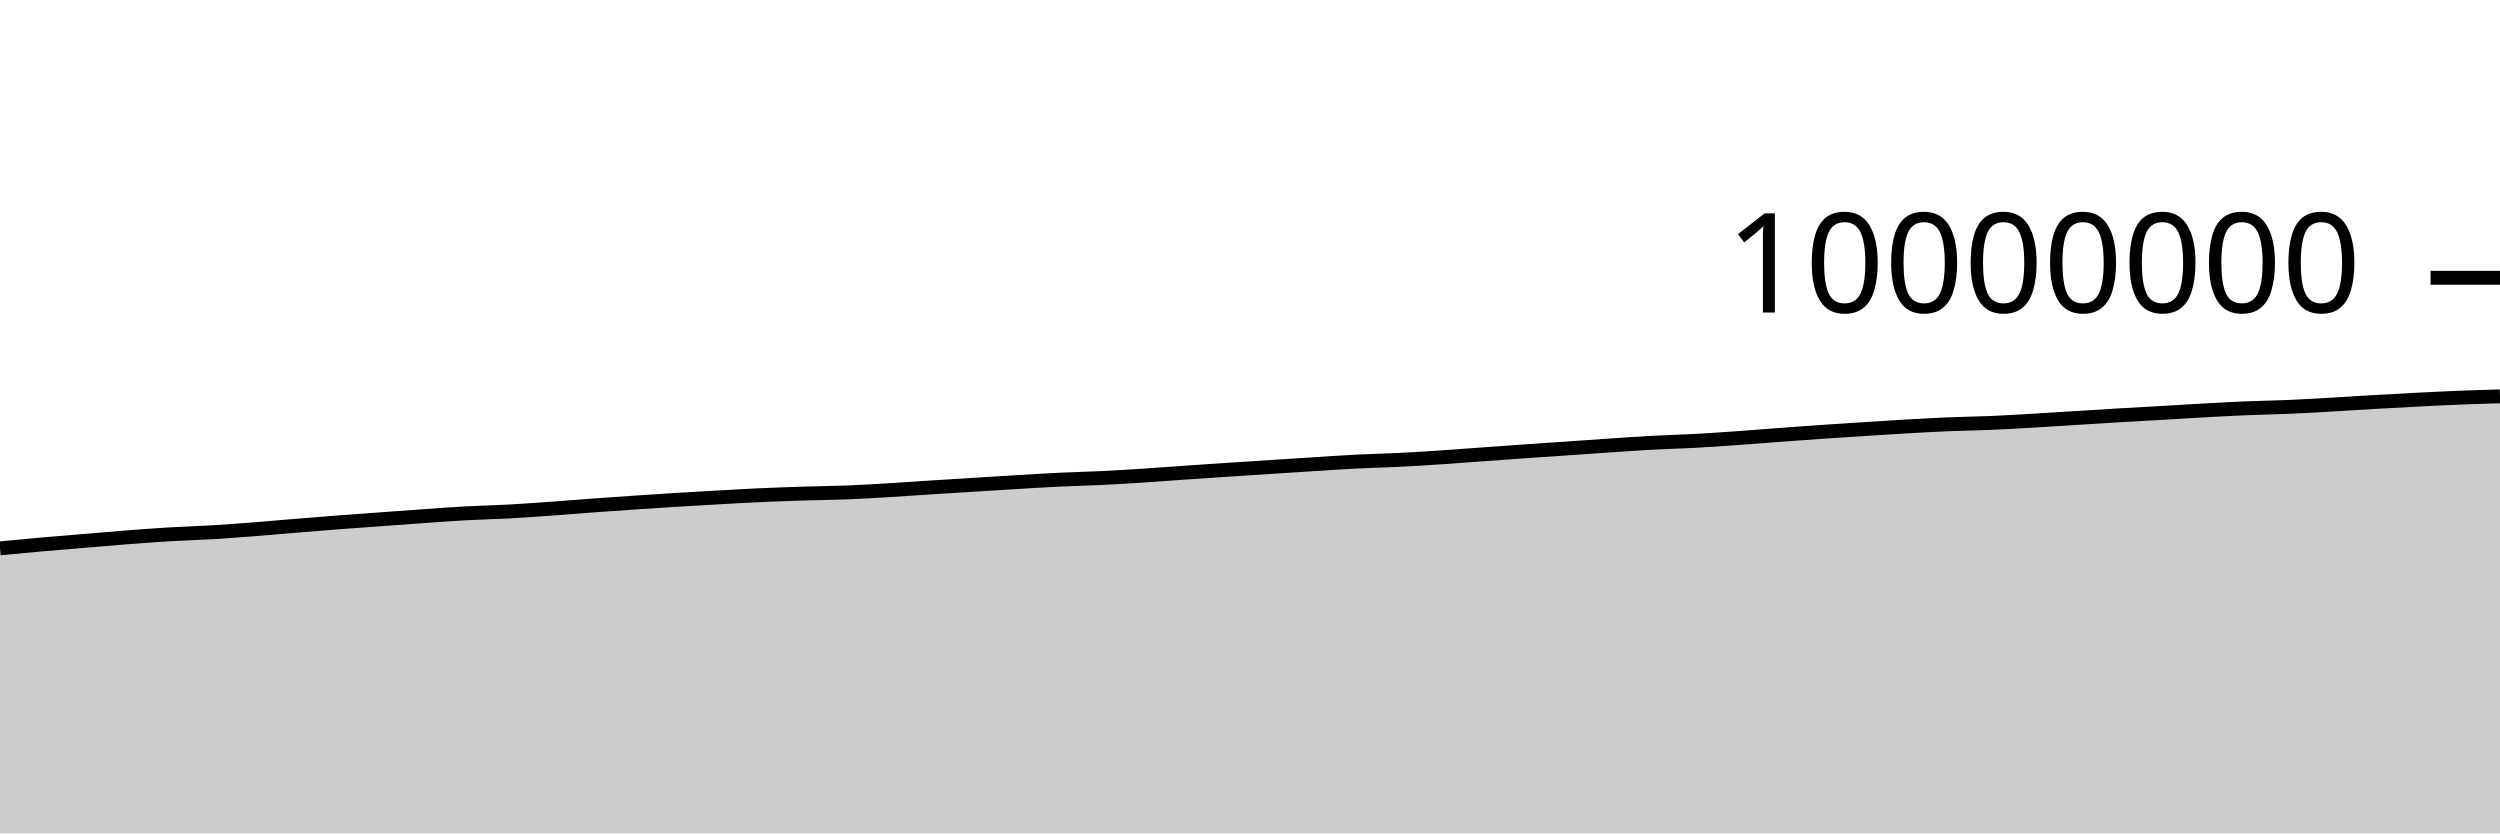
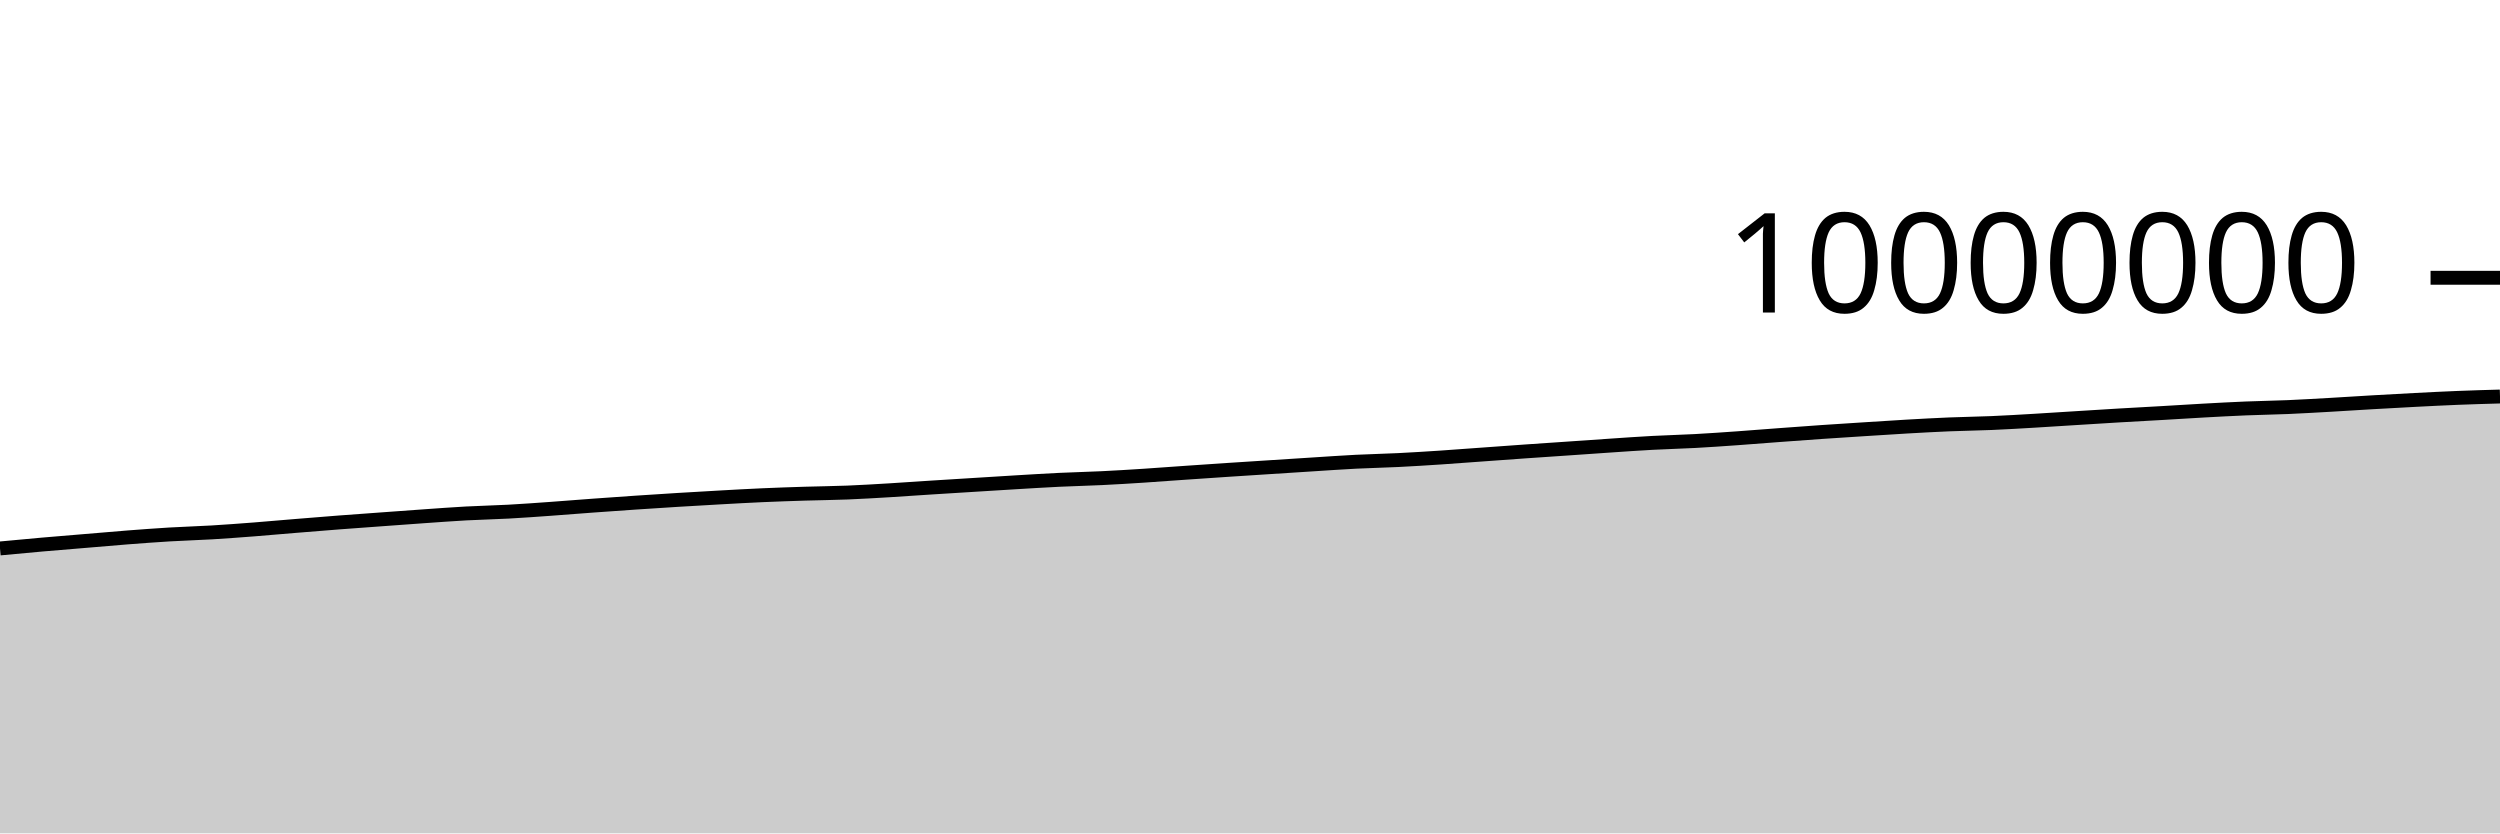
<svg xmlns="http://www.w3.org/2000/svg" viewBox="0 0 180 60">
  <g transform="translate(0,20)">
-     <path class="area" fill="rgba(0, 0, 0, 0.2)" d="M0,19.479C1.017,19.383,2.034,19.287,3.051,19.197C4.068,19.108,5.085,19.027,6.102,18.942C7.119,18.858,8.136,18.766,9.153,18.688C10.169,18.609,11.186,18.533,12.203,18.472C13.22,18.411,14.237,18.384,15.254,18.323C16.271,18.262,17.288,18.185,18.305,18.107C19.322,18.028,20.339,17.935,21.356,17.852C22.373,17.769,23.39,17.685,24.407,17.607C25.424,17.529,26.441,17.458,27.458,17.384C28.475,17.31,29.492,17.233,30.508,17.162C31.525,17.092,32.542,17.014,33.559,16.959C34.576,16.903,35.593,16.884,36.61,16.829C37.627,16.773,38.644,16.698,39.661,16.626C40.678,16.553,41.695,16.468,42.712,16.394C43.729,16.32,44.746,16.248,45.763,16.18C46.78,16.111,47.797,16.045,48.814,15.983C49.831,15.92,50.847,15.86,51.864,15.804C52.881,15.748,53.898,15.69,54.915,15.645C55.932,15.6,56.949,15.566,57.966,15.534C58.983,15.502,60,15.494,61.017,15.453C62.034,15.413,63.051,15.35,64.068,15.289C65.085,15.229,66.102,15.155,67.119,15.09C68.136,15.025,69.153,14.963,70.169,14.9C71.186,14.836,72.203,14.771,73.22,14.71C74.237,14.65,75.254,14.586,76.271,14.537C77.288,14.488,78.305,14.467,79.322,14.417C80.339,14.368,81.356,14.305,82.373,14.239C83.39,14.174,84.407,14.095,85.424,14.024C86.441,13.954,87.458,13.884,88.475,13.817C89.492,13.749,90.508,13.685,91.525,13.62C92.542,13.554,93.559,13.488,94.576,13.424C95.593,13.36,96.61,13.287,97.627,13.235C98.644,13.183,99.661,13.165,100.678,13.114C101.695,13.064,102.712,12.999,103.729,12.932C104.746,12.865,105.763,12.785,106.78,12.712C107.797,12.639,108.814,12.563,109.831,12.492C110.847,12.421,111.864,12.354,112.881,12.284C113.898,12.214,114.915,12.141,115.932,12.073C116.949,12.005,117.966,11.931,118.983,11.877C120,11.822,121.017,11.799,122.034,11.744C123.051,11.689,124.068,11.616,125.085,11.545C126.102,11.473,127.119,11.389,128.136,11.314C129.153,11.238,130.169,11.163,131.186,11.093C132.203,11.023,133.22,10.958,134.237,10.893C135.254,10.829,136.271,10.761,137.288,10.703C138.305,10.645,139.322,10.588,140.339,10.546C141.356,10.504,142.373,10.492,143.39,10.449C144.407,10.405,145.424,10.344,146.441,10.285C147.458,10.226,148.475,10.157,149.492,10.094C150.508,10.03,151.525,9.965,152.542,9.905C153.559,9.845,154.576,9.792,155.593,9.733C156.61,9.674,157.627,9.608,158.644,9.552C159.661,9.496,160.678,9.44,161.695,9.398C162.712,9.355,163.729,9.342,164.746,9.298C165.763,9.255,166.78,9.194,167.797,9.136C168.814,9.079,169.831,9.01,170.847,8.951C171.864,8.893,172.881,8.837,173.898,8.784C174.915,8.732,175.932,8.679,176.949,8.638C177.966,8.597,178.983,8.568,180,8.538L180,40C178.983,40,177.966,40,176.949,40C175.932,40,174.915,40,173.898,40C172.881,40,171.864,40,170.847,40C169.831,40,168.814,40,167.797,40C166.78,40,165.763,40,164.746,40C163.729,40,162.712,40,161.695,40C160.678,40,159.661,40,158.644,40C157.627,40,156.61,40,155.593,40C154.576,40,153.559,40,152.542,40C151.525,40,150.508,40,149.492,40C148.475,40,147.458,40,146.441,40C145.424,40,144.407,40,143.39,40C142.373,40,141.356,40,140.339,40C139.322,40,138.305,40,137.288,40C136.271,40,135.254,40,134.237,40C133.22,40,132.203,40,131.186,40C130.169,40,129.153,40,128.136,40C127.119,40,126.102,40,125.085,40C124.068,40,123.051,40,122.034,40C121.017,40,120,40,118.983,40C117.966,40,116.949,40,115.932,40C114.915,40,113.898,40,112.881,40C111.864,40,110.847,40,109.831,40C108.814,40,107.797,40,106.78,40C105.763,40,104.746,40,103.729,40C102.712,40,101.695,40,100.678,40C99.661,40,98.644,40,97.627,40C96.61,40,95.593,40,94.576,40C93.559,40,92.542,40,91.525,40C90.508,40,89.492,40,88.475,40C87.458,40,86.441,40,85.424,40C84.407,40,83.39,40,82.373,40C81.356,40,80.339,40,79.322,40C78.305,40,77.288,40,76.271,40C75.254,40,74.237,40,73.22,40C72.203,40,71.186,40,70.169,40C69.153,40,68.136,40,67.119,40C66.102,40,65.085,40,64.068,40C63.051,40,62.034,40,61.017,40C60,40,58.983,40,57.966,40C56.949,40,55.932,40,54.915,40C53.898,40,52.881,40,51.864,40C50.847,40,49.831,40,48.814,40C47.797,40,46.78,40,45.763,40C44.746,40,43.729,40,42.712,40C41.695,40,40.678,40,39.661,40C38.644,40,37.627,40,36.61,40C35.593,40,34.576,40,33.559,40C32.542,40,31.525,40,30.508,40C29.492,40,28.475,40,27.458,40C26.441,40,25.424,40,24.407,40C23.39,40,22.373,40,21.356,40C20.339,40,19.322,40,18.305,40C17.288,40,16.271,40,15.254,40C14.237,40,13.22,40,12.203,40C11.186,40,10.169,40,9.153,40C8.136,40,7.119,40,6.102,40C5.085,40,4.068,40,3.051,40C2.034,40,1.017,40,0,40Z" />
-     <path class="line" stroke="black" fill="none" d="M0,19.479C1.017,19.383,2.034,19.287,3.051,19.197C4.068,19.108,5.085,19.027,6.102,18.942C7.119,18.858,8.136,18.766,9.153,18.688C10.169,18.609,11.186,18.533,12.203,18.472C13.22,18.411,14.237,18.384,15.254,18.323C16.271,18.262,17.288,18.185,18.305,18.107C19.322,18.028,20.339,17.935,21.356,17.852C22.373,17.769,23.39,17.685,24.407,17.607C25.424,17.529,26.441,17.458,27.458,17.384C28.475,17.31,29.492,17.233,30.508,17.162C31.525,17.092,32.542,17.014,33.559,16.959C34.576,16.903,35.593,16.884,36.61,16.829C37.627,16.773,38.644,16.698,39.661,16.626C40.678,16.553,41.695,16.468,42.712,16.394C43.729,16.32,44.746,16.248,45.763,16.18C46.78,16.111,47.797,16.045,48.814,15.983C49.831,15.92,50.847,15.86,51.864,15.804C52.881,15.748,53.898,15.69,54.915,15.645C55.932,15.6,56.949,15.566,57.966,15.534C58.983,15.502,60,15.494,61.017,15.453C62.034,15.413,63.051,15.35,64.068,15.289C65.085,15.229,66.102,15.155,67.119,15.09C68.136,15.025,69.153,14.963,70.169,14.9C71.186,14.836,72.203,14.771,73.22,14.71C74.237,14.65,75.254,14.586,76.271,14.537C77.288,14.488,78.305,14.467,79.322,14.417C80.339,14.368,81.356,14.305,82.373,14.239C83.39,14.174,84.407,14.095,85.424,14.024C86.441,13.954,87.458,13.884,88.475,13.817C89.492,13.749,90.508,13.685,91.525,13.62C92.542,13.554,93.559,13.488,94.576,13.424C95.593,13.36,96.61,13.287,97.627,13.235C98.644,13.183,99.661,13.165,100.678,13.114C101.695,13.064,102.712,12.999,103.729,12.932C104.746,12.865,105.763,12.785,106.78,12.712C107.797,12.639,108.814,12.563,109.831,12.492C110.847,12.421,111.864,12.354,112.881,12.284C113.898,12.214,114.915,12.141,115.932,12.073C116.949,12.005,117.966,11.931,118.983,11.877C120,11.822,121.017,11.799,122.034,11.744C123.051,11.689,124.068,11.616,125.085,11.545C126.102,11.473,127.119,11.389,128.136,11.314C129.153,11.238,130.169,11.163,131.186,11.093C132.203,11.023,133.22,10.958,134.237,10.893C135.254,10.829,136.271,10.761,137.288,10.703C138.305,10.645,139.322,10.588,140.339,10.546C141.356,10.504,142.373,10.492,143.39,10.449C144.407,10.405,145.424,10.344,146.441,10.285C147.458,10.226,148.475,10.157,149.492,10.094C150.508,10.03,151.525,9.965,152.542,9.905C153.559,9.845,154.576,9.792,155.593,9.733C156.61,9.674,157.627,9.608,158.644,9.552C159.661,9.496,160.678,9.44,161.695,9.398C162.712,9.355,163.729,9.342,164.746,9.298C165.763,9.255,166.78,9.194,167.797,9.136C168.814,9.079,169.831,9.01,170.847,8.951C171.864,8.893,172.881,8.837,173.898,8.784C174.915,8.732,175.932,8.679,176.949,8.638C177.966,8.597,178.983,8.568,180,8.538" />
+     <path class="area" fill="rgba(0, 0, 0, 0.2)" d="M0,19.488C1.017,19.392,2.034,19.296,3.051,19.207C4.068,19.118,5.085,19.037,6.102,18.952C7.119,18.867,8.136,18.776,9.153,18.697C10.169,18.619,11.186,18.542,12.203,18.481C13.22,18.421,14.237,18.393,15.254,18.333C16.271,18.272,17.288,18.195,18.305,18.117C19.322,18.038,20.339,17.945,21.356,17.862C22.373,17.778,23.39,17.695,24.407,17.617C25.424,17.539,26.441,17.468,27.458,17.393C28.475,17.319,29.492,17.243,30.508,17.172C31.525,17.101,32.542,17.024,33.559,16.968C34.576,16.913,35.593,16.894,36.61,16.838C37.627,16.783,38.644,16.708,39.661,16.635C40.678,16.563,41.695,16.478,42.712,16.404C43.729,16.329,44.746,16.258,45.763,16.189C46.78,16.121,47.797,16.055,48.814,15.992C49.831,15.93,50.847,15.87,51.864,15.814C52.881,15.757,53.898,15.7,54.915,15.655C55.932,15.61,56.949,15.576,57.966,15.544C58.983,15.512,60,15.504,61.017,15.463C62.034,15.422,63.051,15.36,64.068,15.299C65.085,15.238,66.102,15.164,67.119,15.099C68.136,15.034,69.153,14.973,70.169,14.909C71.186,14.846,72.203,14.781,73.22,14.72C74.237,14.66,75.254,14.596,76.271,14.547C77.288,14.498,78.305,14.477,79.322,14.427C80.339,14.378,81.356,14.315,82.373,14.249C83.39,14.184,84.407,14.105,85.424,14.034C86.441,13.964,87.458,13.894,88.475,13.827C89.492,13.759,90.508,13.695,91.525,13.63C92.542,13.564,93.559,13.498,94.576,13.434C95.593,13.37,96.61,13.297,97.627,13.245C98.644,13.193,99.661,13.175,100.678,13.124C101.695,13.074,102.712,13.009,103.729,12.942C104.746,12.874,105.763,12.795,106.78,12.722C107.797,12.649,108.814,12.573,109.831,12.502C110.847,12.431,111.864,12.364,112.881,12.294C113.898,12.224,114.915,12.151,115.932,12.083C116.949,12.015,117.966,11.941,118.983,11.887C120,11.832,121.017,11.809,122.034,11.754C123.051,11.699,124.068,11.627,125.085,11.555C126.102,11.483,127.119,11.399,128.136,11.324C129.153,11.248,130.169,11.173,131.186,11.103C132.203,11.033,133.22,10.968,134.237,10.904C135.254,10.839,136.271,10.771,137.288,10.713C138.305,10.655,139.322,10.598,140.339,10.556C141.356,10.514,142.373,10.502,143.39,10.459C144.407,10.416,145.424,10.355,146.441,10.295C147.458,10.236,148.475,10.167,149.492,10.104C150.508,10.04,151.525,9.975,152.542,9.915C153.559,9.855,154.576,9.802,155.593,9.743C156.61,9.684,157.627,9.618,158.644,9.562C159.661,9.506,160.678,9.45,161.695,9.408C162.712,9.366,163.729,9.352,164.746,9.309C165.763,9.265,166.78,9.204,167.797,9.147C168.814,9.089,169.831,9.02,170.847,8.962C171.864,8.903,172.881,8.847,173.898,8.794C174.915,8.742,175.932,8.689,176.949,8.648C177.966,8.607,178.983,8.578,180,8.549L180,40C178.983,40,177.966,40,176.949,40C175.932,40,174.915,40,173.898,40C172.881,40,171.864,40,170.847,40C169.831,40,168.814,40,167.797,40C166.78,40,165.763,40,164.746,40C163.729,40,162.712,40,161.695,40C160.678,40,159.661,40,158.644,40C157.627,40,156.61,40,155.593,40C154.576,40,153.559,40,152.542,40C151.525,40,150.508,40,149.492,40C148.475,40,147.458,40,146.441,40C145.424,40,144.407,40,143.39,40C142.373,40,141.356,40,140.339,40C139.322,40,138.305,40,137.288,40C136.271,40,135.254,40,134.237,40C133.22,40,132.203,40,131.186,40C130.169,40,129.153,40,128.136,40C127.119,40,126.102,40,125.085,40C124.068,40,123.051,40,122.034,40C121.017,40,120,40,118.983,40C117.966,40,116.949,40,115.932,40C114.915,40,113.898,40,112.881,40C111.864,40,110.847,40,109.831,40C108.814,40,107.797,40,106.78,40C105.763,40,104.746,40,103.729,40C102.712,40,101.695,40,100.678,40C99.661,40,98.644,40,97.627,40C96.61,40,95.593,40,94.576,40C93.559,40,92.542,40,91.525,40C90.508,40,89.492,40,88.475,40C87.458,40,86.441,40,85.424,40C84.407,40,83.39,40,82.373,40C81.356,40,80.339,40,79.322,40C78.305,40,77.288,40,76.271,40C75.254,40,74.237,40,73.22,40C72.203,40,71.186,40,70.169,40C69.153,40,68.136,40,67.119,40C66.102,40,65.085,40,64.068,40C63.051,40,62.034,40,61.017,40C60,40,58.983,40,57.966,40C56.949,40,55.932,40,54.915,40C53.898,40,52.881,40,51.864,40C50.847,40,49.831,40,48.814,40C47.797,40,46.78,40,45.763,40C44.746,40,43.729,40,42.712,40C41.695,40,40.678,40,39.661,40C38.644,40,37.627,40,36.61,40C35.593,40,34.576,40,33.559,40C32.542,40,31.525,40,30.508,40C29.492,40,28.475,40,27.458,40C26.441,40,25.424,40,24.407,40C23.39,40,22.373,40,21.356,40C20.339,40,19.322,40,18.305,40C17.288,40,16.271,40,15.254,40C14.237,40,13.22,40,12.203,40C11.186,40,10.169,40,9.153,40C8.136,40,7.119,40,6.102,40C5.085,40,4.068,40,3.051,40C2.034,40,1.017,40,0,40Z" />
+     <path class="line" stroke="black" fill="none" d="M0,19.488C1.017,19.392,2.034,19.296,3.051,19.207C4.068,19.118,5.085,19.037,6.102,18.952C7.119,18.867,8.136,18.776,9.153,18.697C10.169,18.619,11.186,18.542,12.203,18.481C13.22,18.421,14.237,18.393,15.254,18.333C16.271,18.272,17.288,18.195,18.305,18.117C19.322,18.038,20.339,17.945,21.356,17.862C22.373,17.778,23.39,17.695,24.407,17.617C25.424,17.539,26.441,17.468,27.458,17.393C28.475,17.319,29.492,17.243,30.508,17.172C31.525,17.101,32.542,17.024,33.559,16.968C34.576,16.913,35.593,16.894,36.61,16.838C37.627,16.783,38.644,16.708,39.661,16.635C40.678,16.563,41.695,16.478,42.712,16.404C43.729,16.329,44.746,16.258,45.763,16.189C46.78,16.121,47.797,16.055,48.814,15.992C49.831,15.93,50.847,15.87,51.864,15.814C52.881,15.757,53.898,15.7,54.915,15.655C55.932,15.61,56.949,15.576,57.966,15.544C58.983,15.512,60,15.504,61.017,15.463C62.034,15.422,63.051,15.36,64.068,15.299C65.085,15.238,66.102,15.164,67.119,15.099C68.136,15.034,69.153,14.973,70.169,14.909C71.186,14.846,72.203,14.781,73.22,14.72C74.237,14.66,75.254,14.596,76.271,14.547C77.288,14.498,78.305,14.477,79.322,14.427C80.339,14.378,81.356,14.315,82.373,14.249C83.39,14.184,84.407,14.105,85.424,14.034C86.441,13.964,87.458,13.894,88.475,13.827C89.492,13.759,90.508,13.695,91.525,13.63C92.542,13.564,93.559,13.498,94.576,13.434C95.593,13.37,96.61,13.297,97.627,13.245C98.644,13.193,99.661,13.175,100.678,13.124C101.695,13.074,102.712,13.009,103.729,12.942C104.746,12.874,105.763,12.795,106.78,12.722C107.797,12.649,108.814,12.573,109.831,12.502C110.847,12.431,111.864,12.364,112.881,12.294C113.898,12.224,114.915,12.151,115.932,12.083C116.949,12.015,117.966,11.941,118.983,11.887C120,11.832,121.017,11.809,122.034,11.754C123.051,11.699,124.068,11.627,125.085,11.555C126.102,11.483,127.119,11.399,128.136,11.324C129.153,11.248,130.169,11.173,131.186,11.103C132.203,11.033,133.22,10.968,134.237,10.904C135.254,10.839,136.271,10.771,137.288,10.713C138.305,10.655,139.322,10.598,140.339,10.556C141.356,10.514,142.373,10.502,143.39,10.459C144.407,10.416,145.424,10.355,146.441,10.295C147.458,10.236,148.475,10.167,149.492,10.104C150.508,10.04,151.525,9.975,152.542,9.915C153.559,9.855,154.576,9.802,155.593,9.743C156.61,9.684,157.627,9.618,158.644,9.562C159.661,9.506,160.678,9.45,161.695,9.408C162.712,9.366,163.729,9.352,164.746,9.309C165.763,9.265,166.78,9.204,167.797,9.147C168.814,9.089,169.831,9.02,170.847,8.962C171.864,8.903,172.881,8.847,173.898,8.794C174.915,8.742,175.932,8.689,176.949,8.648C177.966,8.607,178.983,8.578,180,8.549" />
    <path class="axis-ceiling" stroke-width="1" stroke="black" fill="none" d="M175,0L180,0" />
    <text class="axis-ceiling-label" font-family="sans-serif" text-anchor="end" font-size="10px" x="170" y="2.5">10000000</text>
  </g>
</svg>
